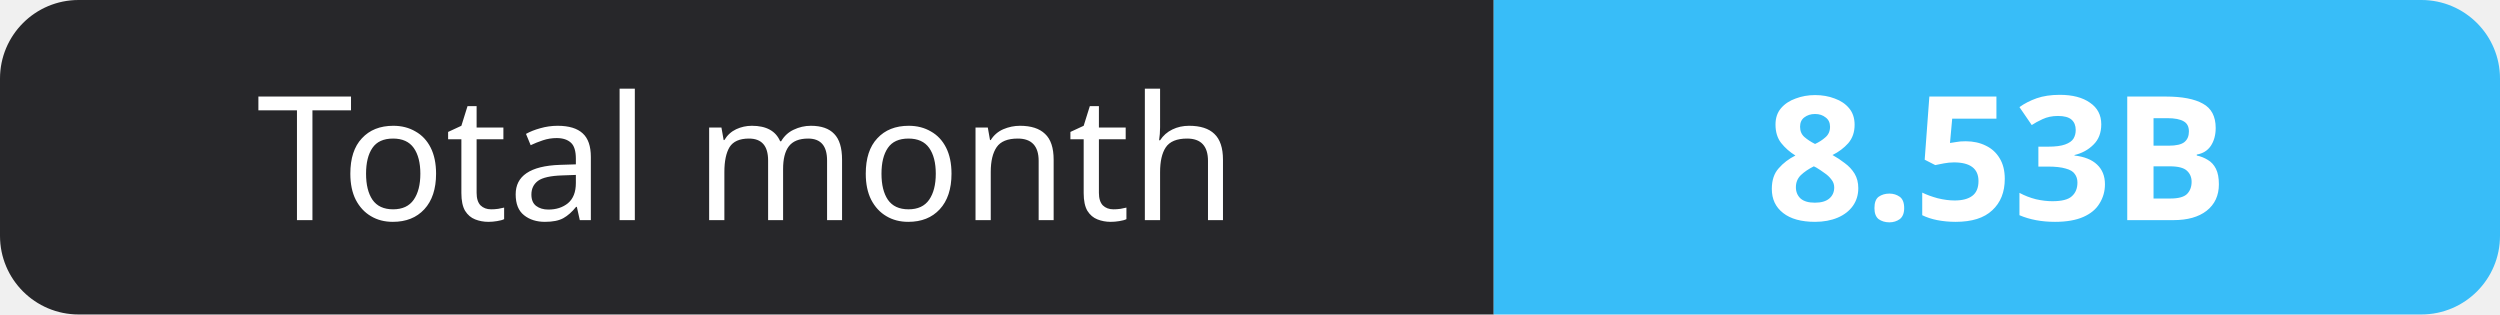
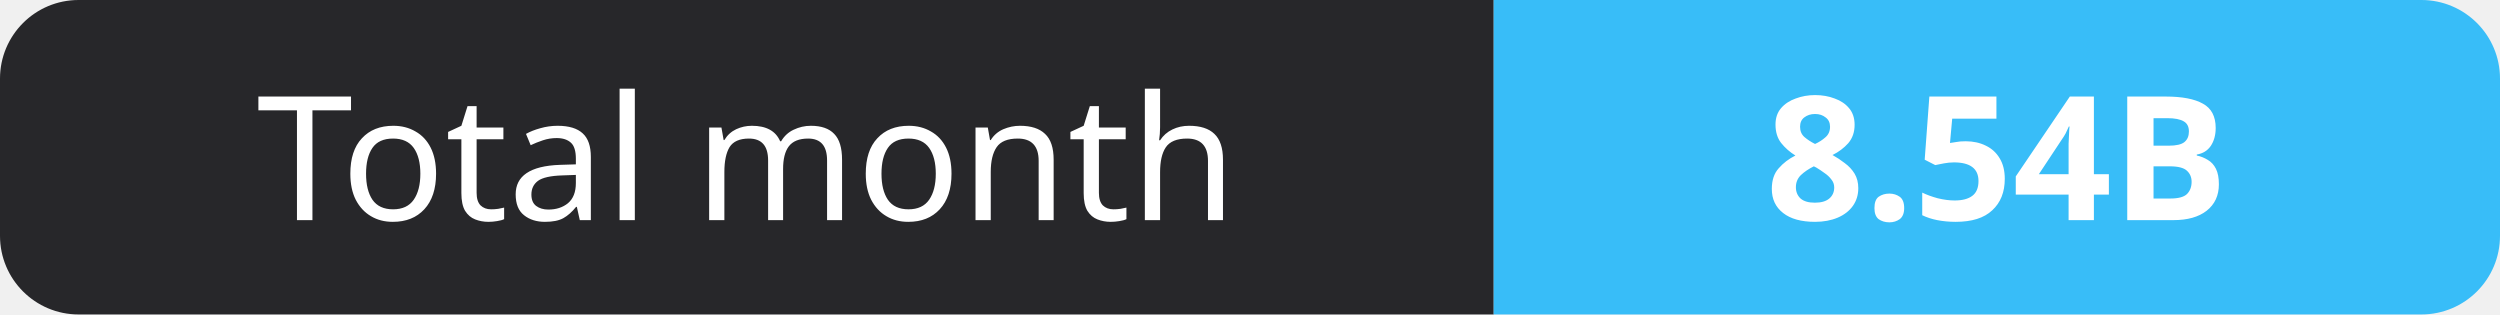
- <svg xmlns="http://www.w3.org/2000/svg" width="159" height="20" role="img" aria-label="Total month: 8.53B">
+ <svg xmlns="http://www.w3.org/2000/svg" width="159" height="20" role="img" aria-label="Total month: 8.54B">
  <clipPath id="r">
    <rect width="159" height="20" rx="5" fill="#fff" />
  </clipPath>
  <g clip-path="url(#r)">
    <rect width="95" height="20" fill="#27272a" />
    <rect x="95" width="64" height="20" fill="#38bdf8" />
  </g>
  <g fill="#fff" text-anchor="middle" font-family="Verdana,Geneva,sans-serif" font-size="11">
    <text x="47.5" y="14">Total month</text>
-     <text x="127.0" y="14" font-weight="700">8.53B</text>
+     <text x="127.0" y="14" font-weight="700">8.54B</text>
  </g>
</svg>
